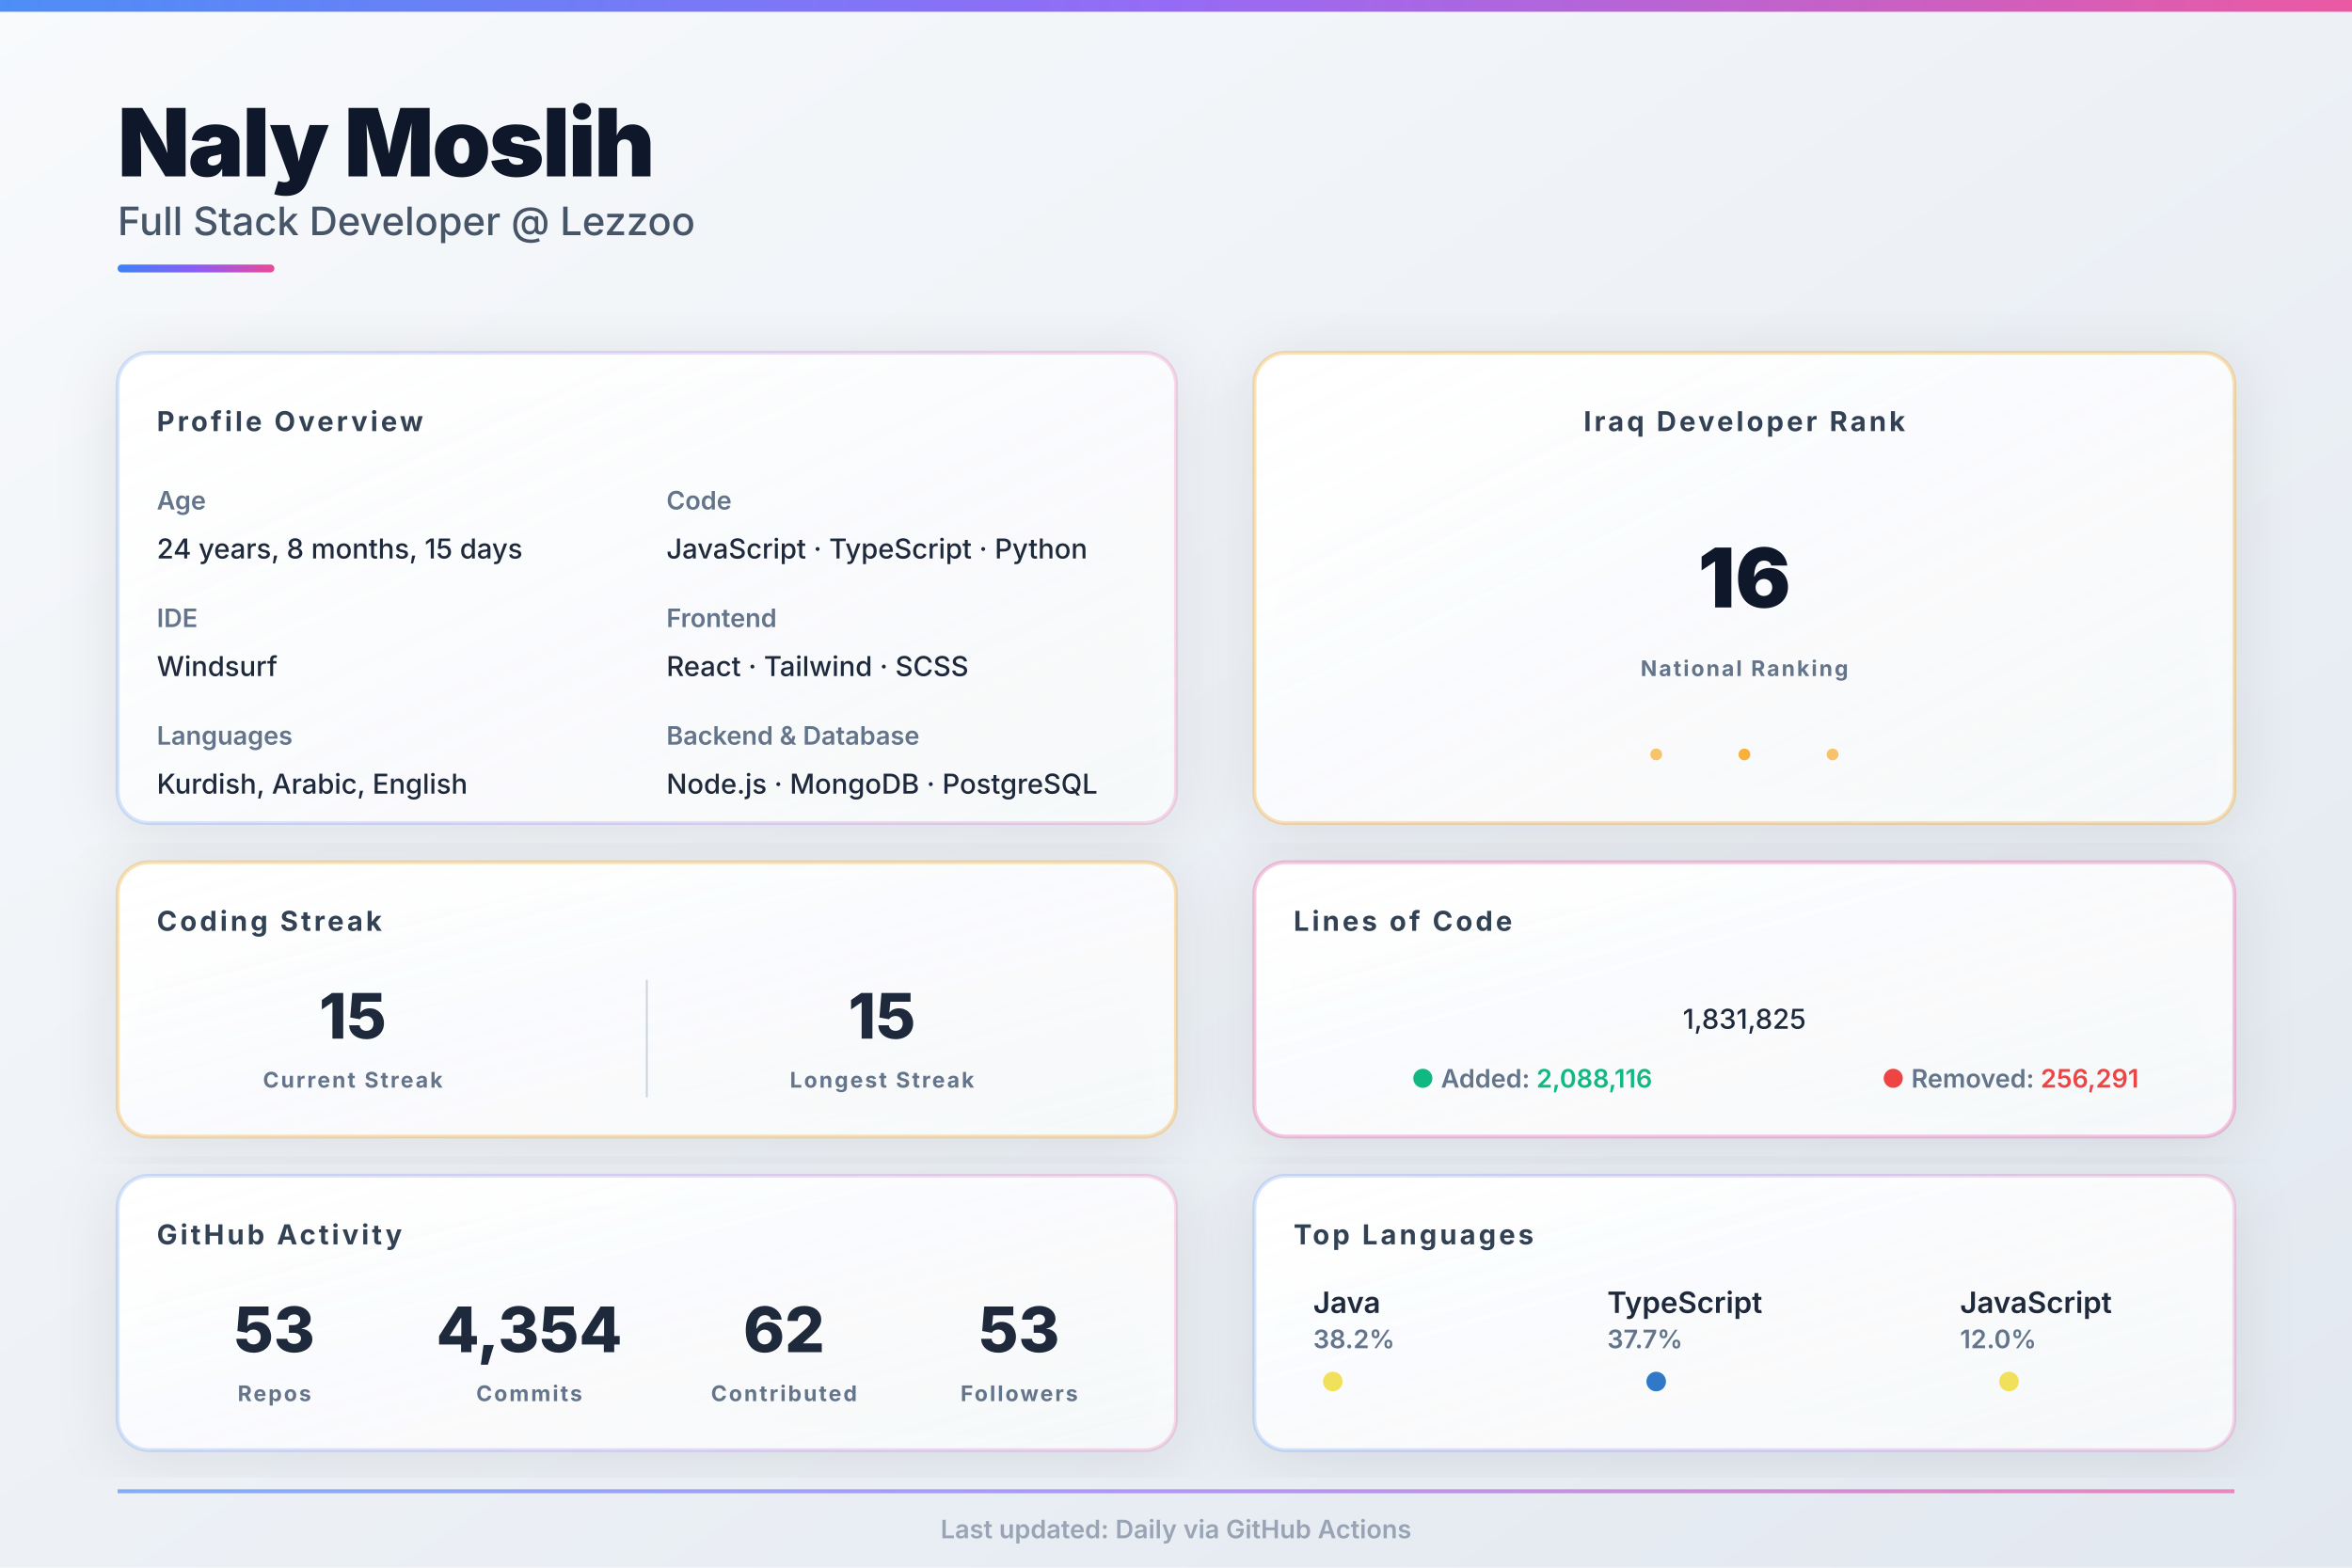
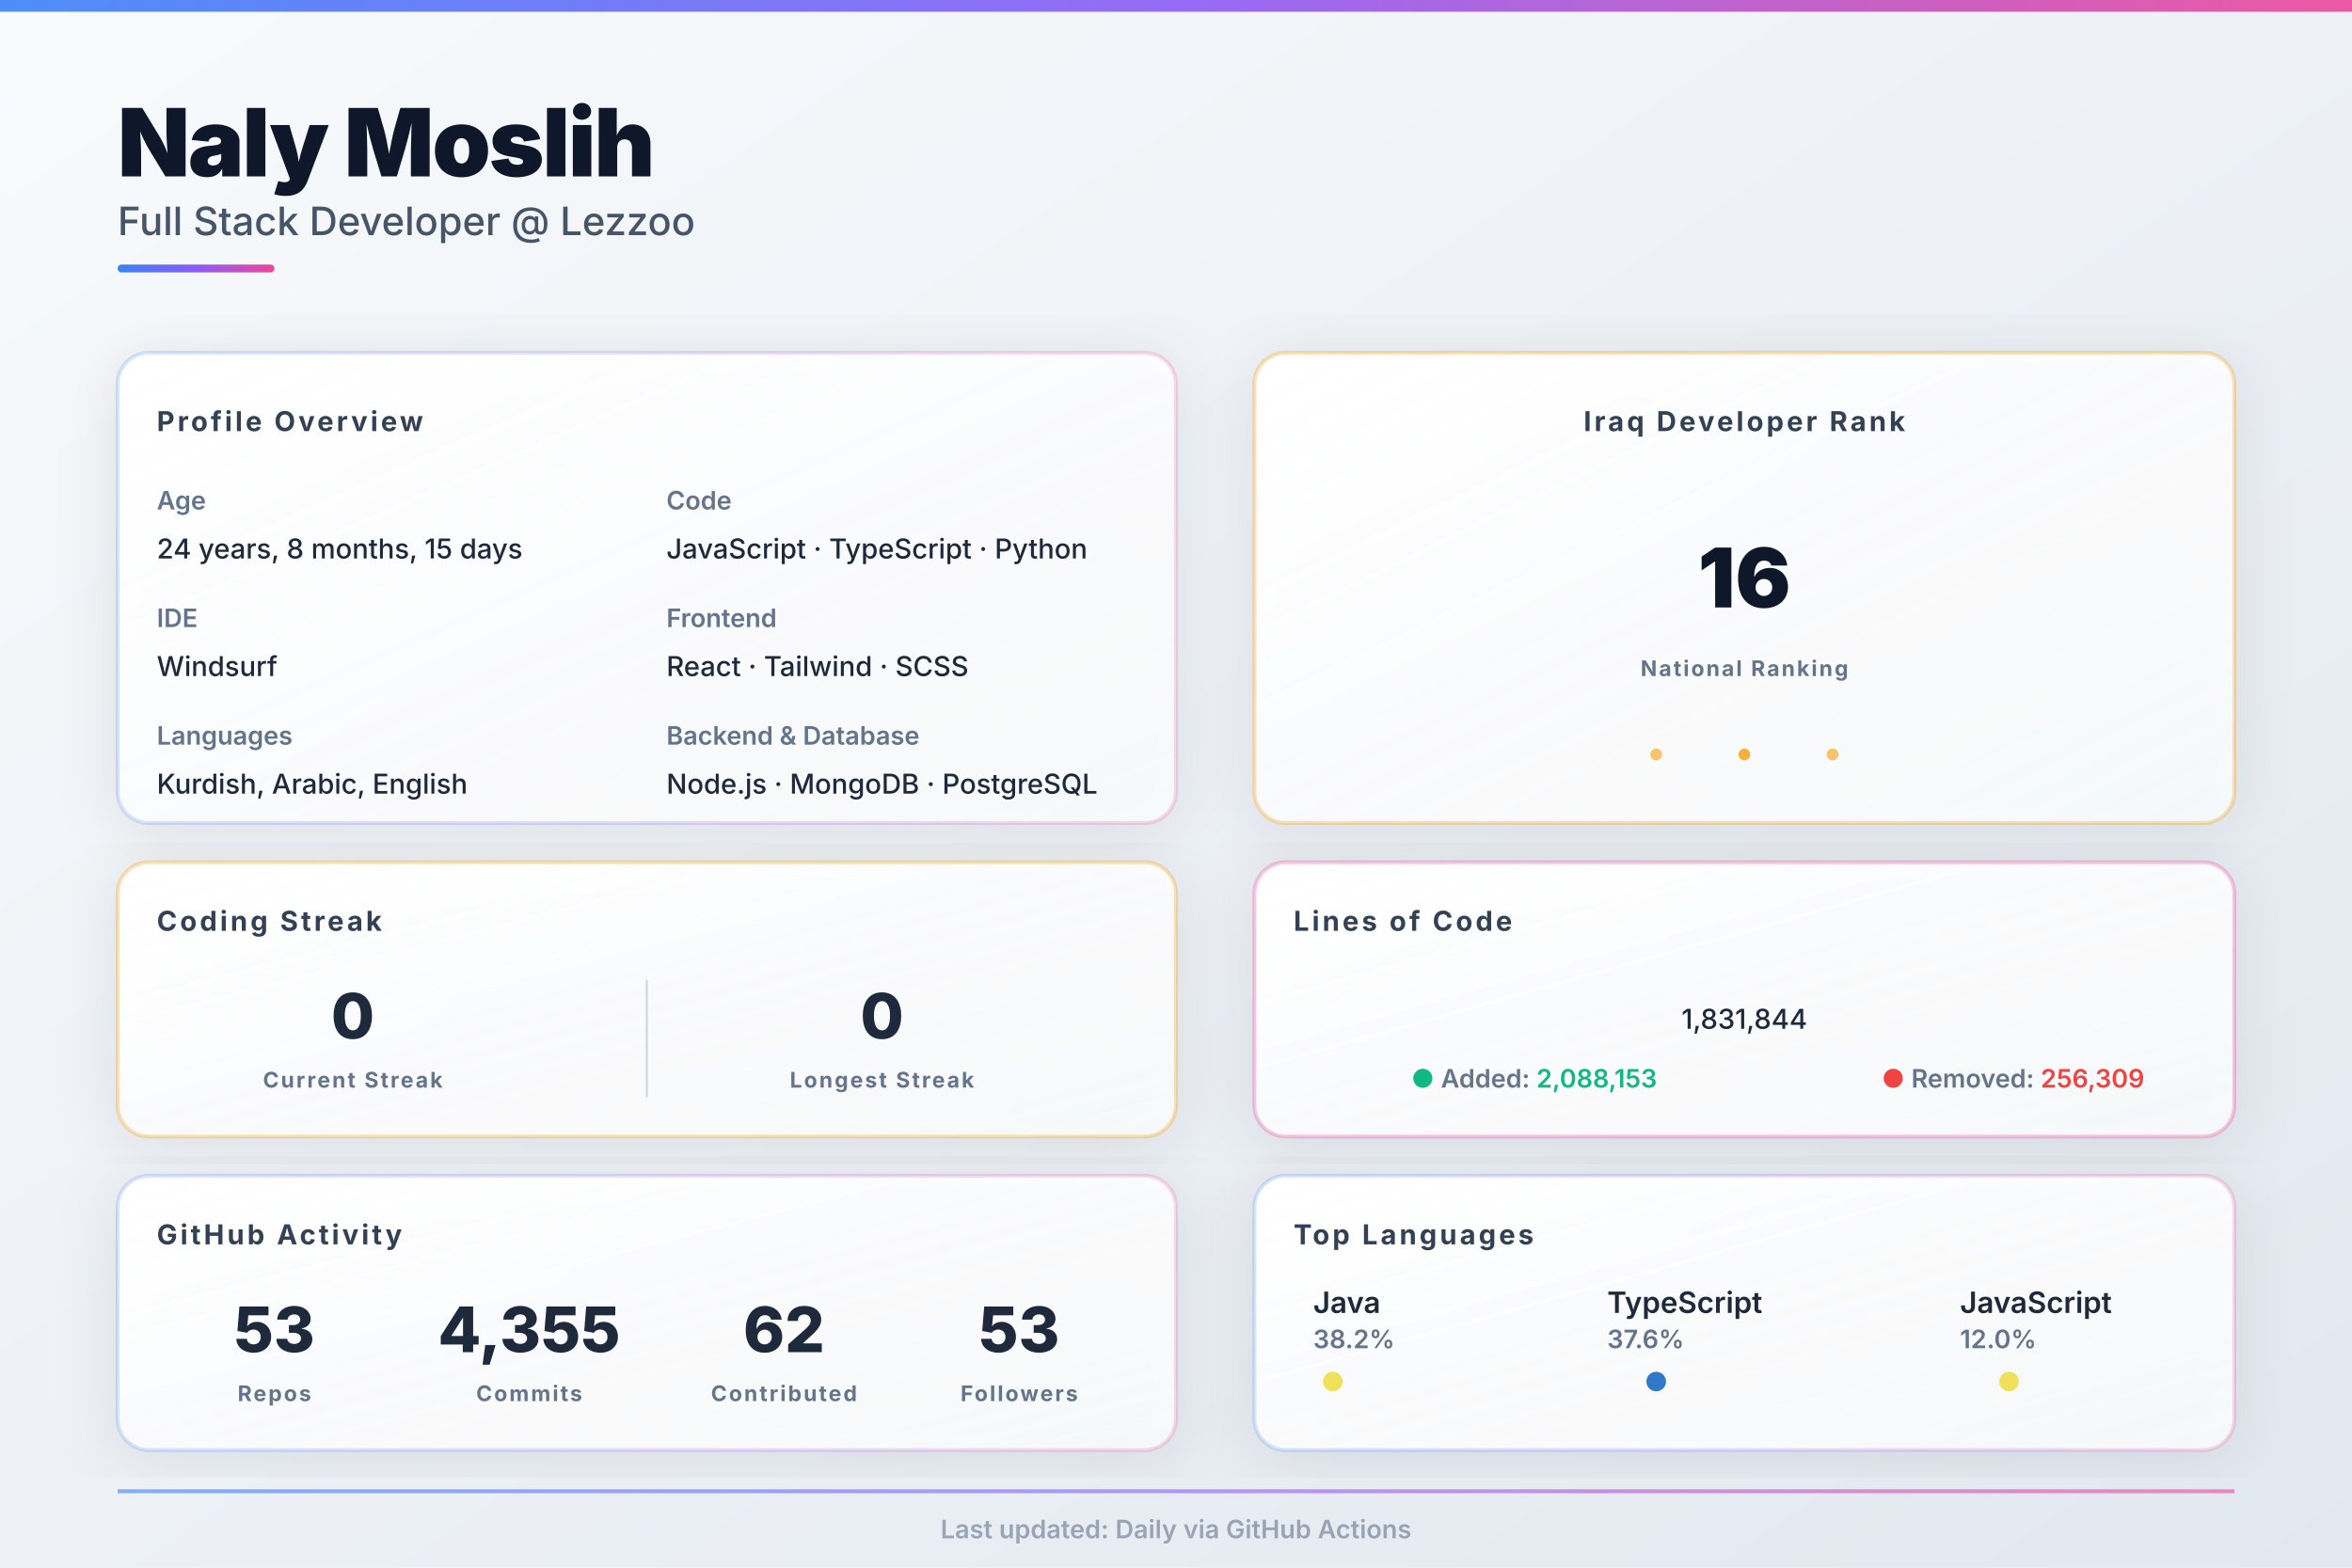
<svg xmlns="http://www.w3.org/2000/svg" width="1200px" height="800px" viewBox="0 0 1200 800">
  <defs>
    <linearGradient id="bgGrad" x1="0%" y1="0%" x2="100%" y2="100%">
      <stop offset="0%" style="stop-color:#f8fafc;stop-opacity:1" />
      <stop offset="100%" style="stop-color:#e2e8f0;stop-opacity:1" />
    </linearGradient>
    <linearGradient id="heroGrad" x1="0%" y1="0%" x2="100%" y2="0%">
      <stop offset="0%" style="stop-color:#3b82f6;stop-opacity:1" />
      <stop offset="50%" style="stop-color:#8b5cf6;stop-opacity:1" />
      <stop offset="100%" style="stop-color:#ec4899;stop-opacity:1" />
    </linearGradient>
    <linearGradient id="cardGrad1" x1="0%" y1="0%" x2="100%" y2="100%">
      <stop offset="0%" style="stop-color:#ffffff;stop-opacity:1" />
      <stop offset="100%" style="stop-color:#f8fafc;stop-opacity:0.9" />
    </linearGradient>
    <filter id="shadow">
      <feDropShadow dx="0" dy="4" stdDeviation="16" flood-opacity="0.1" flood-color="#0f172a" />
    </filter>
    <style>
    .hero-title { fill: #0f172a; font-family: 'Inter', system-ui, sans-serif; font-size: 48px; font-weight: 900; letter-spacing: -1px; }
    .hero-subtitle { fill: #475569; font-family: 'Inter', system-ui, sans-serif; font-size: 20px; font-weight: 500; }
    .section-title { fill: #334155; font-family: 'Inter', system-ui, sans-serif; font-size: 14px; font-weight: 700; text-transform: uppercase; letter-spacing: 1.5px; }
    .label { fill: #64748b; font-family: 'Inter', system-ui, sans-serif; font-size: 13px; font-weight: 600; }
    .value { fill: #1e293b; font-family: 'Inter', system-ui, sans-serif; font-size: 14px; font-weight: 500; }
    .stat-huge { fill: #0f172a; font-family: 'Inter', system-ui, sans-serif; font-size: 42px; font-weight: 900; }
    .stat-big { fill: #1e293b; font-family: 'Inter', system-ui, sans-serif; font-size: 32px; font-weight: 800; }
    .stat-label { fill: #64748b; font-family: 'Inter', system-ui, sans-serif; font-size: 11px; font-weight: 700; text-transform: uppercase; letter-spacing: 1px; }
    .lang-name { fill: #1e293b; font-family: 'Inter', system-ui, sans-serif; font-size: 15px; font-weight: 600; }
    .lang-pct { fill: #64748b; font-family: 'Inter', system-ui, sans-serif; font-size: 13px; font-weight: 600; }
  </style>
  </defs>
  <rect width="1200" height="800" fill="url(#bgGrad)" />
  <rect x="0" y="0" width="1200" height="6" fill="url(#heroGrad)" opacity="0.9" />
  <g id="hero">
    <text x="60" y="90" class="hero-title">Naly Moslih</text>
    <text x="60" y="120" class="hero-subtitle">Full Stack Developer @ Lezzoo</text>
    <rect x="60" y="135" width="80" height="4" fill="url(#heroGrad)" rx="2" />
  </g>
  <g id="main-grid">
    <g id="left-column">
      <g id="profile-info">
        <rect x="60" y="180" width="540" height="240" fill="url(#cardGrad1)" rx="16" filter="url(#shadow)" />
        <rect x="60" y="180" width="540" height="240" fill="none" stroke="url(#heroGrad)" stroke-width="2" rx="16" opacity="0.2" />
        <text x="80" y="220" class="section-title">Profile Overview</text>
        <text x="80" y="260" class="label">Age</text>
        <text x="80" y="285" class="value" id="age_data">24 years, 8 months, 15 days</text>
        <text x="80" y="320" class="label">IDE</text>
        <text x="80" y="345" class="value">Windsurf</text>
        <text x="80" y="380" class="label">Languages</text>
        <text x="80" y="405" class="value">Kurdish, Arabic, English</text>
        <text x="340" y="260" class="label">Code</text>
        <text x="340" y="285" class="value">JavaScript · TypeScript · Python</text>
        <text x="340" y="320" class="label">Frontend</text>
        <text x="340" y="345" class="value">React · Tailwind · SCSS</text>
        <text x="340" y="380" class="label">Backend &amp; Database</text>
        <text x="340" y="405" class="value">Node.js · MongoDB · PostgreSQL</text>
      </g>
      <g id="streak-stats">
        <rect x="60" y="440" width="540" height="140" fill="url(#cardGrad1)" rx="16" filter="url(#shadow)" />
        <rect x="60" y="440" width="540" height="140" fill="none" stroke="#f59e0b" stroke-width="2" rx="16" opacity="0.3" />
        <text x="80" y="475" class="section-title">Coding Streak</text>
        <g id="current-streak">
-           <text x="180" y="530" text-anchor="middle" class="stat-big" id="current_streak" fill="#f59e0b">15</text>
+           <text x="180" y="530" text-anchor="middle" class="stat-big" id="current_streak" fill="#f59e0b">0</text>
          <text x="180" y="555" text-anchor="middle" class="stat-label">Current Streak</text>
        </g>
        <line x1="330" y1="500" x2="330" y2="560" stroke="#cbd5e1" stroke-width="1" />
        <g id="longest-streak">
-           <text x="450" y="530" text-anchor="middle" class="stat-big" id="longest_streak" fill="#3b82f6">15</text>
+           <text x="450" y="530" text-anchor="middle" class="stat-big" id="longest_streak" fill="#3b82f6">0</text>
          <text x="450" y="555" text-anchor="middle" class="stat-label">Longest Streak</text>
        </g>
      </g>
      <g id="github-stats">
        <rect x="60" y="600" width="540" height="140" fill="url(#cardGrad1)" rx="16" filter="url(#shadow)" />
        <rect x="60" y="600" width="540" height="140" fill="none" stroke="url(#heroGrad)" stroke-width="2" rx="16" opacity="0.2" />
        <text x="80" y="635" class="section-title">GitHub Activity</text>
        <g id="stat-repos">
          <text x="140" y="690" text-anchor="middle" class="stat-big" id="repo_data" fill="#3b82f6">53</text>
          <text x="140" y="715" text-anchor="middle" class="stat-label">Repos</text>
        </g>
        <g id="stat-commits">
-           <text x="270" y="690" text-anchor="middle" class="stat-big" id="commit_data" fill="#8b5cf6">4,354</text>
+           <text x="270" y="690" text-anchor="middle" class="stat-big" id="commit_data" fill="#8b5cf6">4,355</text>
          <text x="270" y="715" text-anchor="middle" class="stat-label">Commits</text>
        </g>
        <g id="stat-contrib">
          <text x="400" y="690" text-anchor="middle" class="stat-big" id="contrib_data" fill="#ec4899">62</text>
          <text x="400" y="715" text-anchor="middle" class="stat-label">Contributed</text>
        </g>
        <g id="stat-followers">
          <text x="520" y="690" text-anchor="middle" class="stat-big" id="follower_data" fill="#10b981">53</text>
          <text x="520" y="715" text-anchor="middle" class="stat-label">Followers</text>
        </g>
      </g>
    </g>
    <g id="right-column">
      <g id="iraq-rank">
        <rect x="640" y="180" width="500" height="240" fill="url(#cardGrad1)" rx="16" filter="url(#shadow)" />
        <rect x="640" y="180" width="500" height="240" fill="none" stroke="#f59e0b" stroke-width="2" rx="16" opacity="0.3" />
        <text x="890" y="220" text-anchor="middle" class="section-title" fill="#f59e0b">Iraq Developer Rank</text>
        <text x="890" y="310" text-anchor="middle" class="stat-huge" id="rank_data" fill="url(#heroGrad)">16</text>
        <text x="890" y="345" text-anchor="middle" class="stat-label">National Ranking</text>
        <circle cx="845" cy="385" r="3" fill="#f59e0b" opacity="0.6" />
        <circle cx="890" cy="385" r="3" fill="#f59e0b" opacity="0.8" />
        <circle cx="935" cy="385" r="3" fill="#f59e0b" opacity="0.6" />
      </g>
      <g id="loc-card">
        <rect x="640" y="440" width="500" height="140" fill="url(#cardGrad1)" rx="16" filter="url(#shadow)" />
        <rect x="640" y="440" width="500" height="140" fill="none" stroke="#ec4899" stroke-width="2" rx="16" opacity="0.3" />
        <text x="660" y="475" class="section-title">Lines of Code</text>
-         <text x="890" y="525" text-anchor="middle" class="value" font-size="28px" font-weight="700" id="loc_data" fill="#ec4899">1,831,825</text>
+         <text x="890" y="525" text-anchor="middle" class="value" font-size="28px" font-weight="700" id="loc_data" fill="#ec4899">1,831,844</text>
        <text x="720" y="555" class="label" font-size="11px">
          <tspan fill="#10b981">●</tspan>
          <tspan fill="#64748b">Added: </tspan>
-           <tspan fill="#10b981" font-weight="600" id="loc_add">2,088,116</tspan>
+           <tspan fill="#10b981" font-weight="600" id="loc_add">2,088,153</tspan>
        </text>
        <text x="960" y="555" class="label" font-size="11px">
          <tspan fill="#ef4444">●</tspan>
          <tspan fill="#64748b">Removed: </tspan>
-           <tspan fill="#ef4444" font-weight="600" id="loc_del">256,291</tspan>
+           <tspan fill="#ef4444" font-weight="600" id="loc_del">256,309</tspan>
        </text>
      </g>
      <g id="languages">
        <rect x="640" y="600" width="500" height="140" fill="url(#cardGrad1)" rx="16" filter="url(#shadow)" />
        <rect x="640" y="600" width="500" height="140" fill="none" stroke="url(#heroGrad)" stroke-width="2" rx="16" opacity="0.2" />
        <text x="660" y="635" class="section-title">Top Languages</text>
        <g id="lang-row">
          <g transform="translate(670, 670)">
            <text x="0" y="0" class="lang-name" id="lang1_name" font-size="13px">Java</text>
            <text x="0" y="18" class="lang-pct" id="lang1_pct" font-size="12px">38.2%</text>
            <circle cx="10" cy="35" r="5" fill="#f1e05a" />
          </g>
          <g transform="translate(820, 670)">
            <text x="0" y="0" class="lang-name" id="lang2_name" font-size="13px">TypeScript</text>
-             <text x="0" y="18" class="lang-pct" id="lang2_pct" font-size="12px">37.7%</text>
+             <text x="0" y="18" class="lang-pct" id="lang2_pct" font-size="12px">37.6%</text>
            <circle cx="25" cy="35" r="5" fill="#3178c6" />
          </g>
          <g transform="translate(1000, 670)">
            <text x="0" y="0" class="lang-name" id="lang3_name" font-size="13px">JavaScript</text>
            <text x="0" y="18" class="lang-pct" id="lang3_pct" font-size="12px">12.0%</text>
            <circle cx="25" cy="35" r="5" fill="#f1e05a" />
          </g>
        </g>
      </g>
    </g>
  </g>
  <g id="footer-bar" opacity="0.6">
    <rect x="60" y="760" width="1080" height="2" fill="url(#heroGrad)" />
    <text x="600" y="785" text-anchor="middle" class="label" font-size="11px" fill="#64748b">
    Last updated: Daily via GitHub Actions
  </text>
  </g>
</svg>
